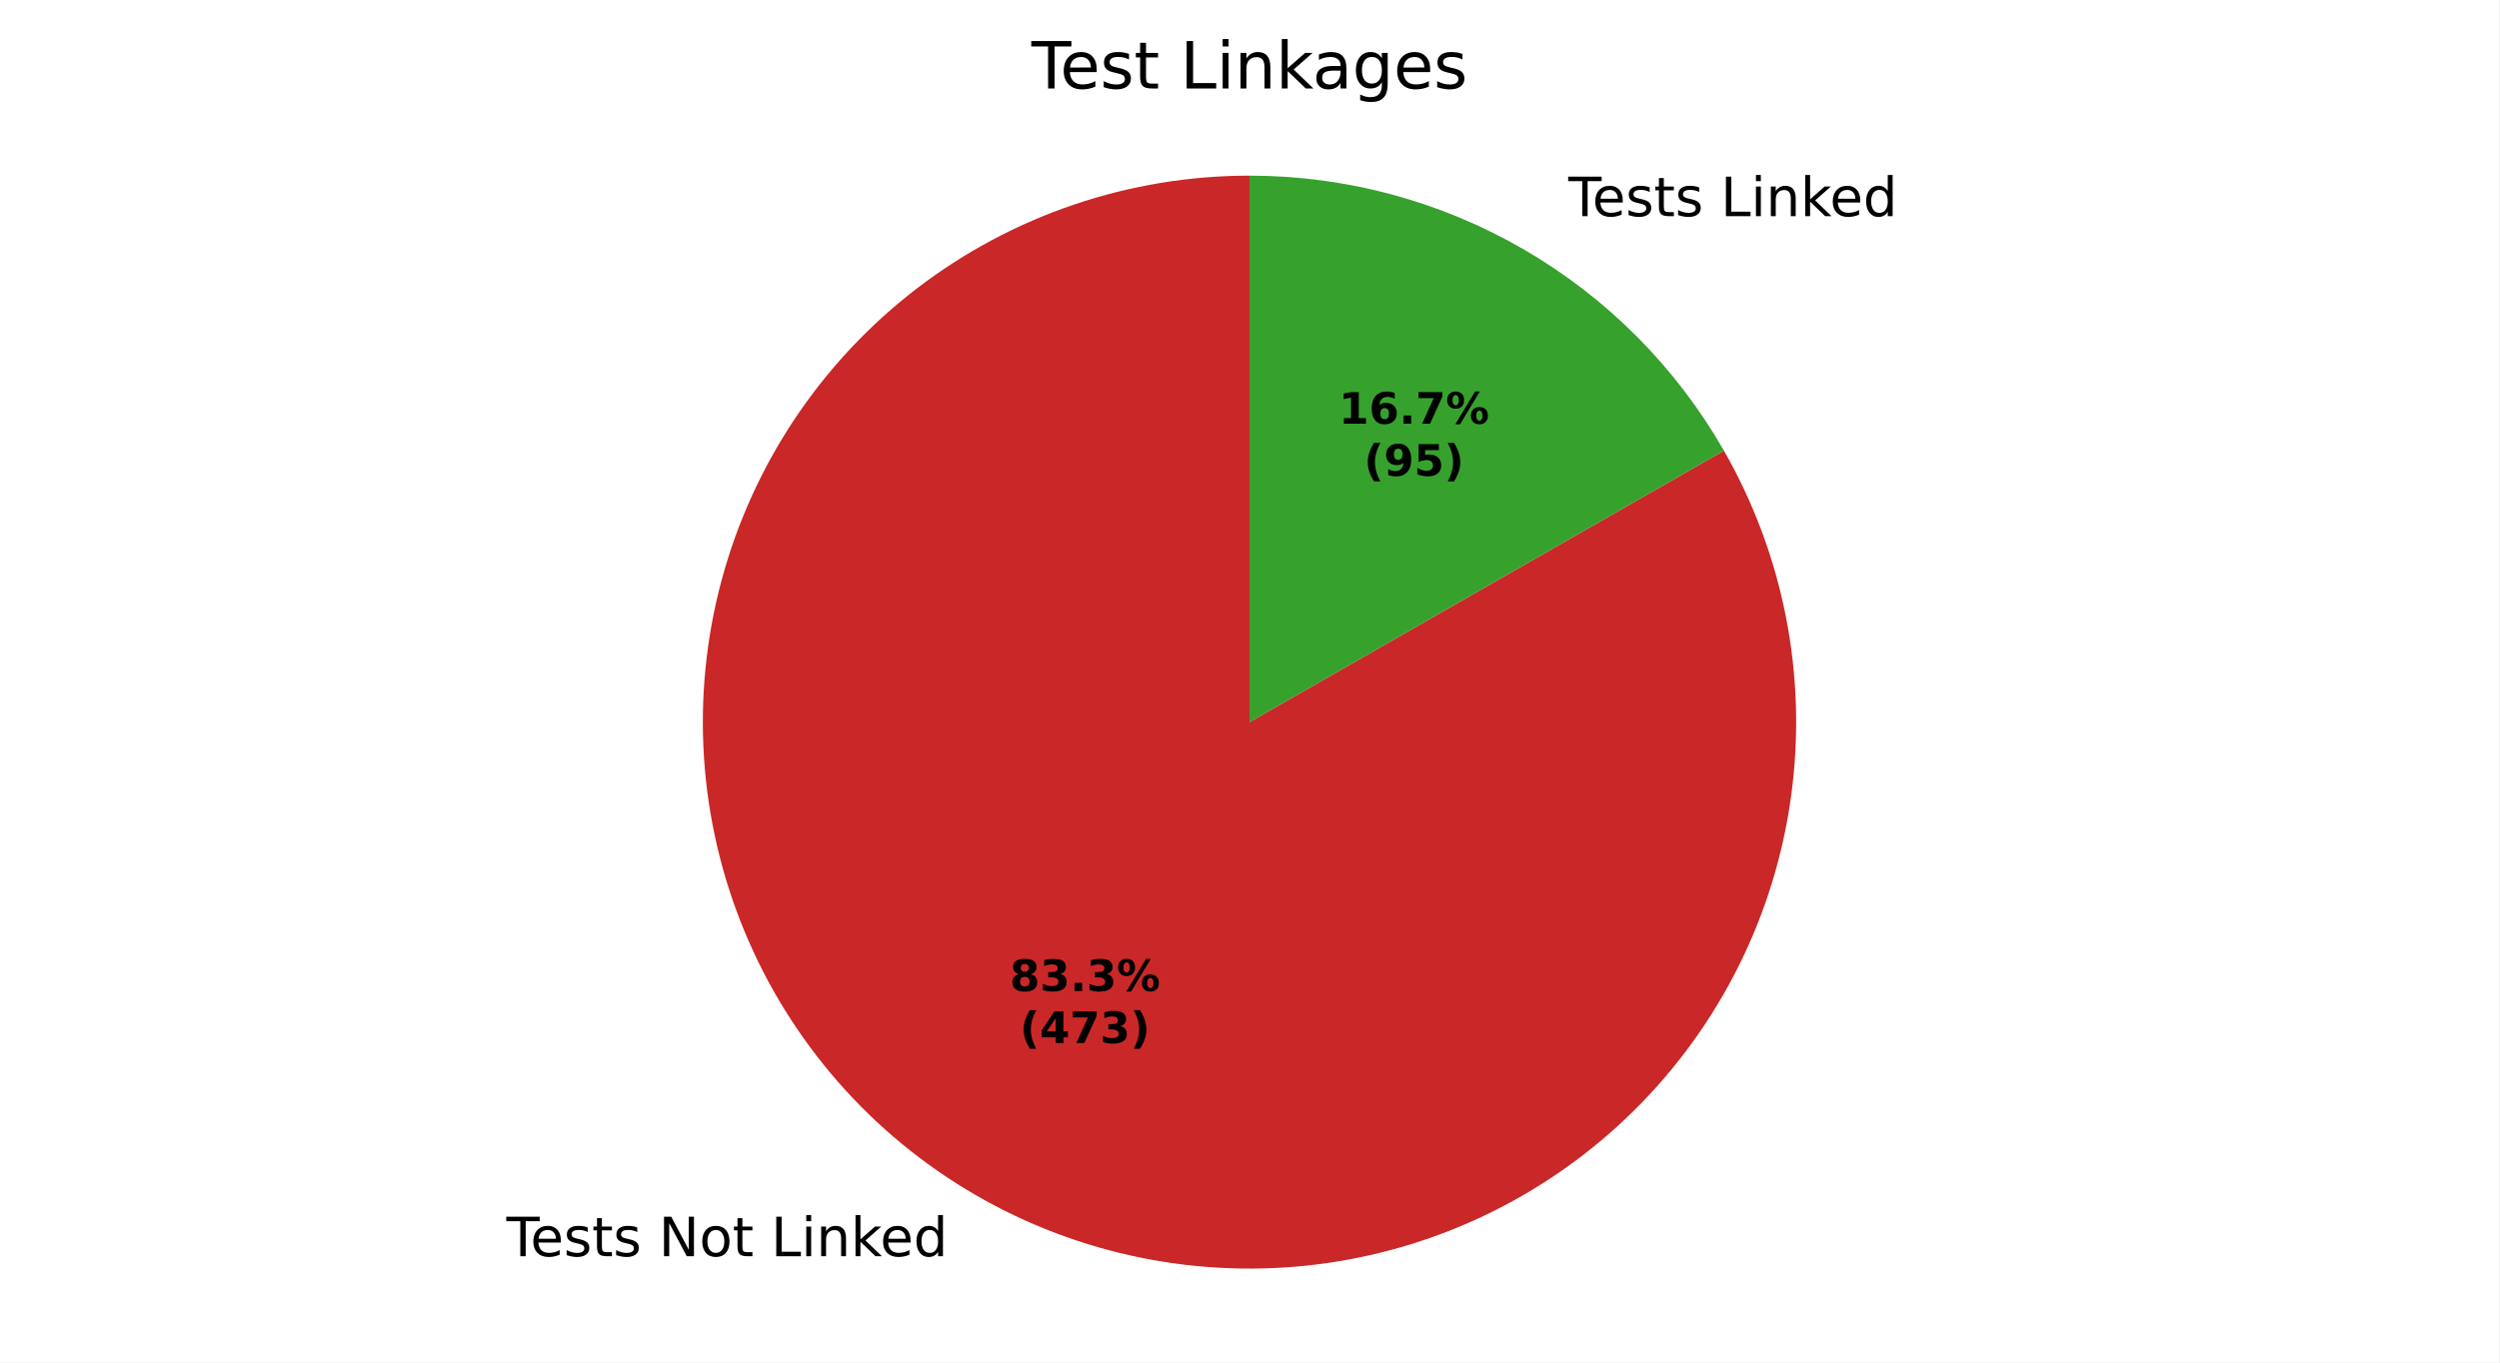
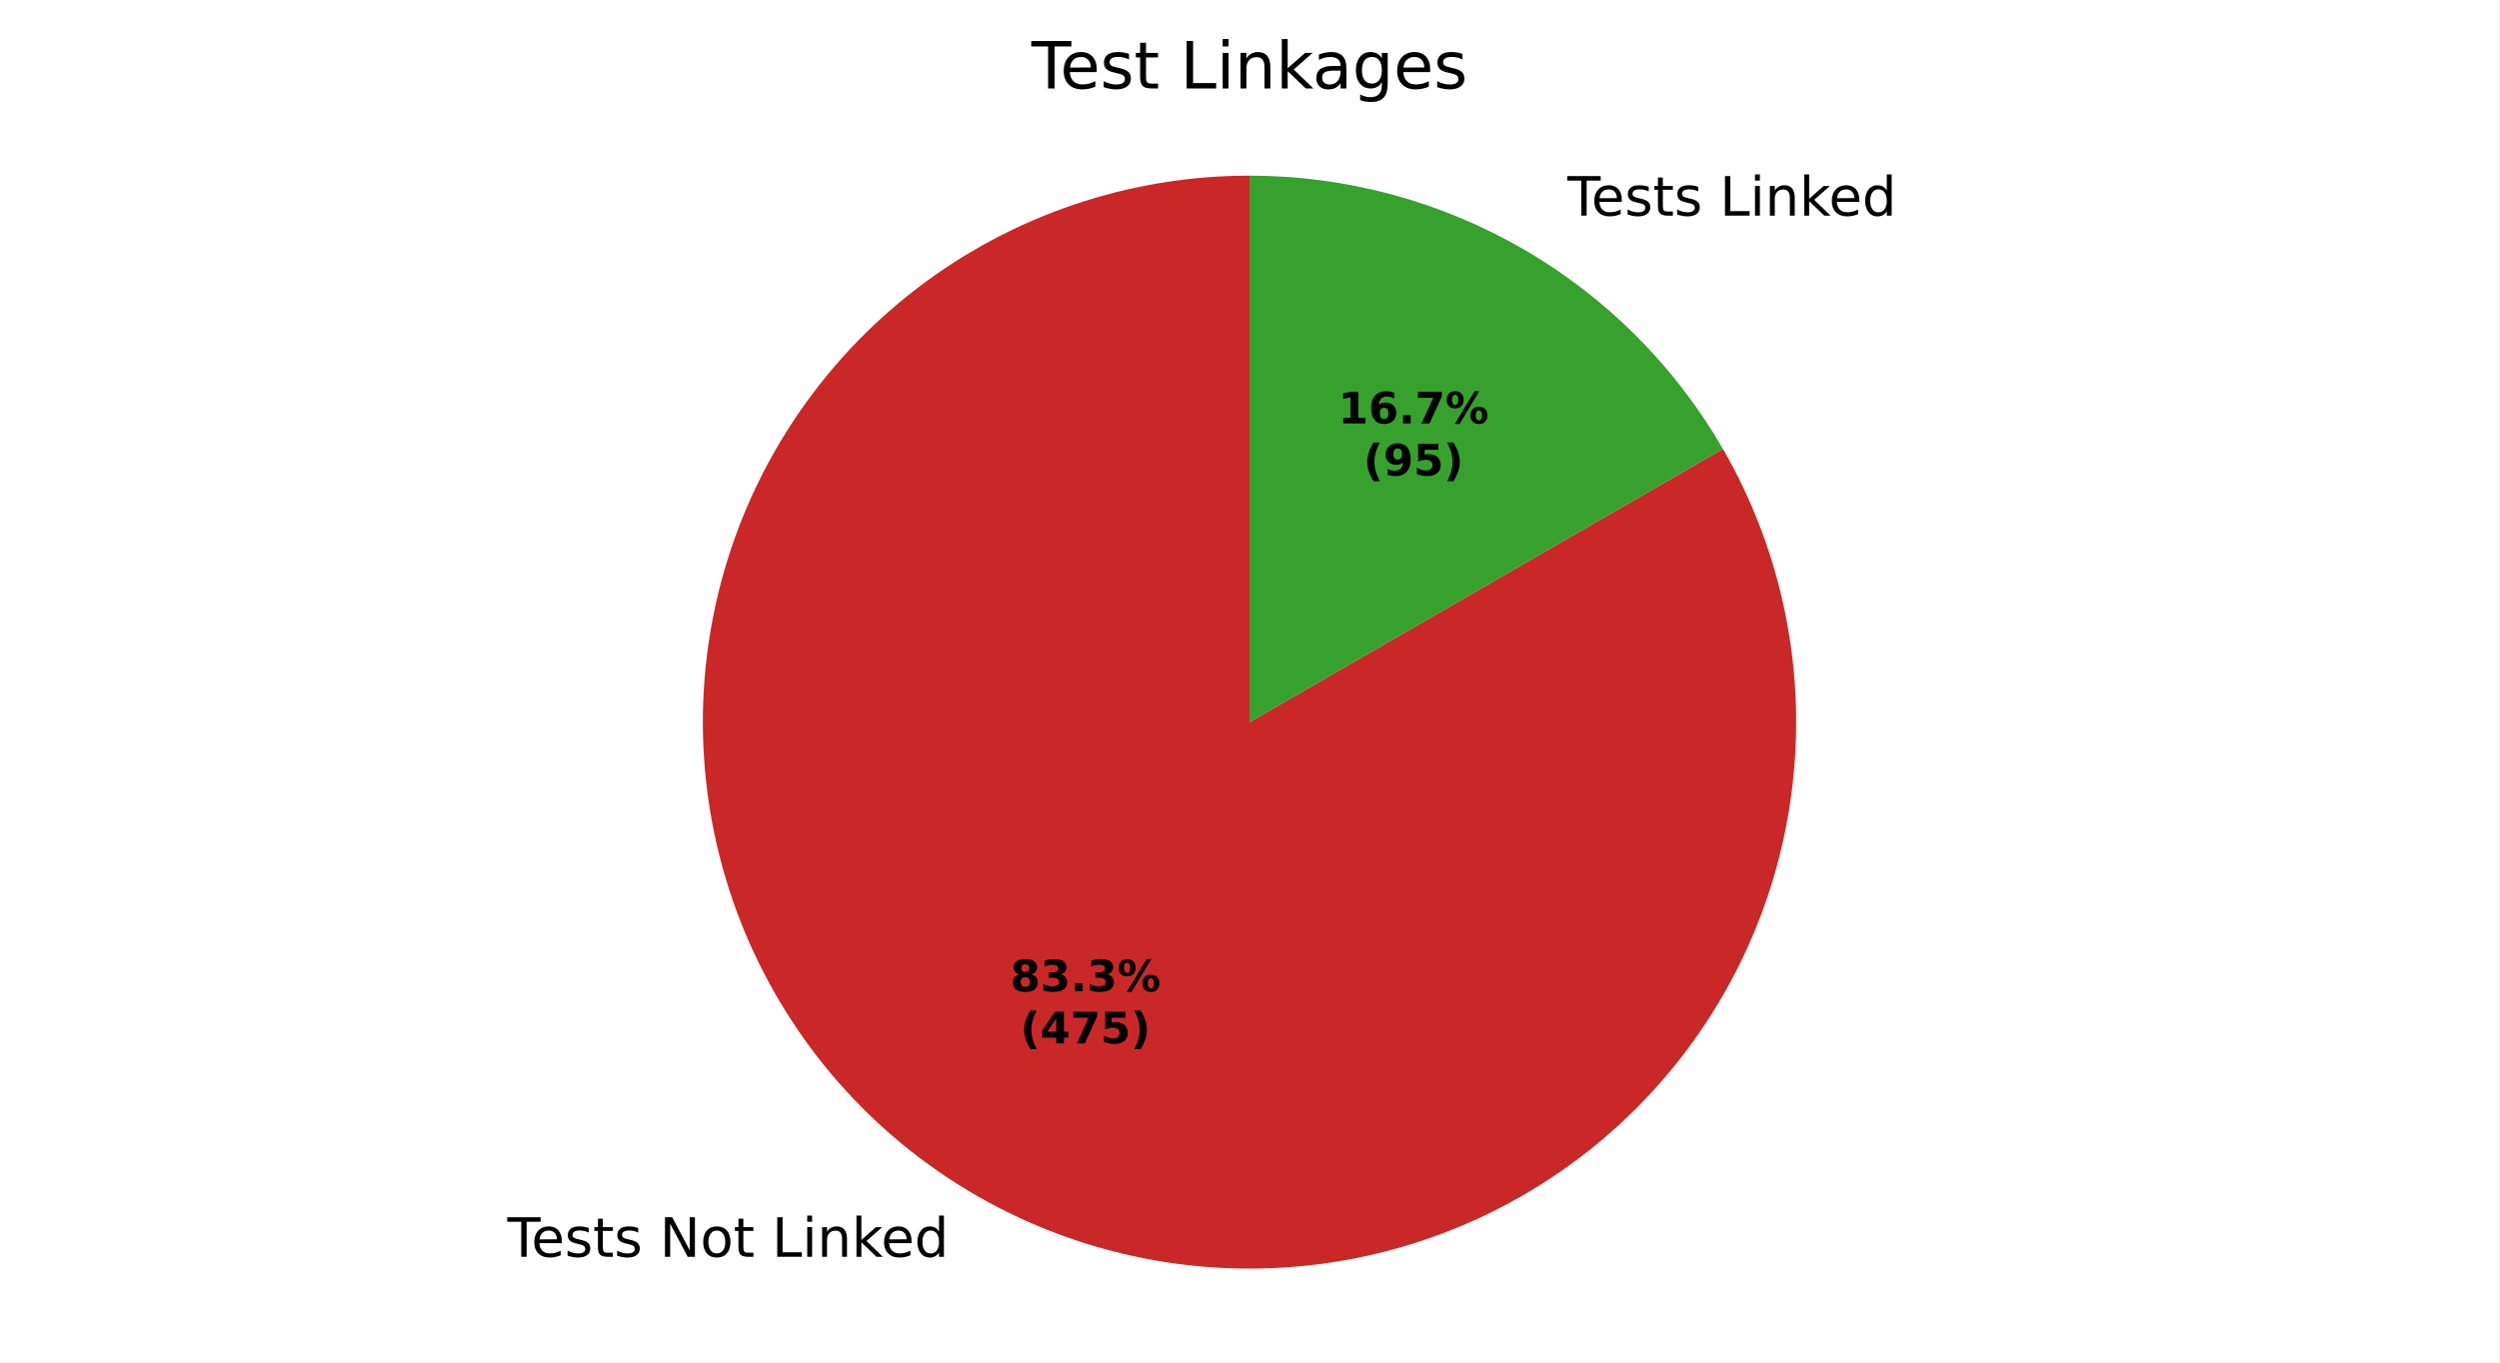
<svg xmlns="http://www.w3.org/2000/svg" xmlns:xlink="http://www.w3.org/1999/xlink" width="460.8pt" height="251.278pt" viewBox="0 0 460.8 251.278" version="1.1">
  <defs>
    <style type="text/css">*{stroke-linejoin: round; stroke-linecap: butt}</style>
  </defs>
  <g id="figure_1">
    <g id="patch_1">
      <path d="M 0 251.278  L 460.8 251.278  L 460.8 0  L 0 0  z " style="fill: #ffffff" />
    </g>
    <g id="axes_1">
      <g id="patch_2">
-         <path d="M 230.4 32.398  C 219.388 32.398 208.45 34.203 198.021 37.74  C 187.592 41.277 177.813 46.5 169.074 53.2  C 160.334 59.9 152.751 67.987 146.627 77.139  C 140.502 86.291 135.919 96.385 133.059 107.019  C 130.199 117.654 129.101 128.685 129.808 139.675  C 130.516 150.664 133.02 161.464 137.22 171.644  C 141.42 181.824 147.26 191.247 154.507 199.538  C 161.755 207.829 170.312 214.877 179.839 220.4  C 189.366 225.924 199.734 229.85 210.53 232.02  C 221.326 234.191 232.405 234.578 243.327 233.166  C 254.248 231.754 264.864 228.561 274.753 223.716  C 284.642 218.87 293.671 212.437 301.479 204.671  C 309.287 196.906 315.771 187.913 320.671 178.051  C 325.571 168.19 328.822 157.591 330.295 146.678  C 331.767 135.764 331.442 124.683 329.331 113.875  C 327.22 103.067 323.352 92.677 317.881 83.12  L 230.4 133.198  z " style="fill: #ca2828" />
+         <path d="M 230.4 32.398  C 219.38 32.398 208.434 34.205 197.999 37.748  C 187.564 41.29 177.78 46.52 169.037 53.228  C 160.294 59.937 152.71 68.034 146.588 77.197  C 140.465 86.359 135.887 96.465 133.035 107.109  C 130.182 117.754 129.095 128.794 129.816 139.791  C 130.537 150.787 133.056 161.591 137.273 171.773  C 141.49 181.954 147.349 191.375 154.615 199.66  C 161.881 207.946 170.456 214.983 180 220.493  C 189.544 226.004 199.927 229.911 210.735 232.061  C 221.543 234.211 232.631 234.574 243.557 233.136  C 254.483 231.697 265.099 228.477 274.983 223.603  C 284.866 218.729 293.884 212.267 301.676 204.475  C 309.469 196.682 315.931 187.664 320.805 177.781  C 325.679 167.897 328.899 157.281 330.338 146.355  C 331.776 135.429 331.413 124.341 329.263 113.533  C 327.113 102.725 323.205 92.342 317.695 82.798  L 230.4 133.198  z " style="fill: #ca2828" />
      </g>
      <g id="patch_3">
-         <path d="M 317.881 83.12  C 309.059 67.711 296.321 54.902 280.961 45.996  C 265.6 37.09 248.156 32.398 230.4 32.398  L 230.4 133.198  z " style="fill: #37a12d" />
+         <path d="M 317.695 82.798  C 308.849 67.476 296.122 54.749 280.8 45.903  C 265.478 37.056 248.093 32.398 230.4 32.398  L 230.4 133.198  z " style="fill: #37a12d" />
      </g>
      <g id="matplotlib.axis_1" />
      <g id="matplotlib.axis_2" />
      <g id="text_1">
-         <g transform="translate(93.3815 231.7187) scale(0.1 -0.1)">
+         <g transform="translate(93.55844 231.8211) scale(0.1 -0.1)">
          <defs>
            <path id="DejaVuSans-37" d="M -19 4666  L 3928 4666  L 3928 4134  L 2272 4134  L 2272 0  L 1638 0  L 1638 4134  L -19 4134  L -19 4666  z " transform="scale(0.015625)" />
            <path id="DejaVuSans-48" d="M 3597 1894  L 3597 1613  L 953 1613  Q 991 1019 1311 708  Q 1631 397 2203 397  Q 2534 397 2845 478  Q 3156 559 3463 722  L 3463 178  Q 3153 47 2828 -22  Q 2503 -91 2169 -91  Q 1331 -91 842 396  Q 353 884 353 1716  Q 353 2575 817 3079  Q 1281 3584 2069 3584  Q 2775 3584 3186 3129  Q 3597 2675 3597 1894  z M 3022 2063  Q 3016 2534 2758 2815  Q 2500 3097 2075 3097  Q 1594 3097 1305 2825  Q 1016 2553 972 2059  L 3022 2063  z " transform="scale(0.015625)" />
            <path id="DejaVuSans-56" d="M 2834 3397  L 2834 2853  Q 2591 2978 2328 3040  Q 2066 3103 1784 3103  Q 1356 3103 1142 2972  Q 928 2841 928 2578  Q 928 2378 1081 2264  Q 1234 2150 1697 2047  L 1894 2003  Q 2506 1872 2764 1633  Q 3022 1394 3022 966  Q 3022 478 2636 193  Q 2250 -91 1575 -91  Q 1294 -91 989 -36  Q 684 19 347 128  L 347 722  Q 666 556 975 473  Q 1284 391 1588 391  Q 1994 391 2212 530  Q 2431 669 2431 922  Q 2431 1156 2273 1281  Q 2116 1406 1581 1522  L 1381 1569  Q 847 1681 609 1914  Q 372 2147 372 2553  Q 372 3047 722 3315  Q 1072 3584 1716 3584  Q 2034 3584 2315 3537  Q 2597 3491 2834 3397  z " transform="scale(0.015625)" />
            <path id="DejaVuSans-57" d="M 1172 4494  L 1172 3500  L 2356 3500  L 2356 3053  L 1172 3053  L 1172 1153  Q 1172 725 1289 603  Q 1406 481 1766 481  L 2356 481  L 2356 0  L 1766 0  Q 1100 0 847 248  Q 594 497 594 1153  L 594 3053  L 172 3053  L 172 3500  L 594 3500  L 594 4494  L 1172 4494  z " transform="scale(0.015625)" />
            <path id="DejaVuSans-3" transform="scale(0.015625)" />
            <path id="DejaVuSans-31" d="M 628 4666  L 1478 4666  L 3547 763  L 3547 4666  L 4159 4666  L 4159 0  L 3309 0  L 1241 3903  L 1241 0  L 628 0  L 628 4666  z " transform="scale(0.015625)" />
            <path id="DejaVuSans-52" d="M 1959 3097  Q 1497 3097 1228 2736  Q 959 2375 959 1747  Q 959 1119 1226 758  Q 1494 397 1959 397  Q 2419 397 2687 759  Q 2956 1122 2956 1747  Q 2956 2369 2687 2733  Q 2419 3097 1959 3097  z M 1959 3584  Q 2709 3584 3137 3096  Q 3566 2609 3566 1747  Q 3566 888 3137 398  Q 2709 -91 1959 -91  Q 1206 -91 779 398  Q 353 888 353 1747  Q 353 2609 779 3096  Q 1206 3584 1959 3584  z " transform="scale(0.015625)" />
            <path id="DejaVuSans-2f" d="M 628 4666  L 1259 4666  L 1259 531  L 3531 531  L 3531 0  L 628 0  L 628 4666  z " transform="scale(0.015625)" />
            <path id="DejaVuSans-4c" d="M 603 3500  L 1178 3500  L 1178 0  L 603 0  L 603 3500  z M 603 4863  L 1178 4863  L 1178 4134  L 603 4134  L 603 4863  z " transform="scale(0.015625)" />
            <path id="DejaVuSans-51" d="M 3513 2113  L 3513 0  L 2938 0  L 2938 2094  Q 2938 2591 2744 2837  Q 2550 3084 2163 3084  Q 1697 3084 1428 2787  Q 1159 2491 1159 1978  L 1159 0  L 581 0  L 581 3500  L 1159 3500  L 1159 2956  Q 1366 3272 1645 3428  Q 1925 3584 2291 3584  Q 2894 3584 3203 3211  Q 3513 2838 3513 2113  z " transform="scale(0.015625)" />
            <path id="DejaVuSans-4e" d="M 581 4863  L 1159 4863  L 1159 1991  L 2875 3500  L 3609 3500  L 1753 1863  L 3688 0  L 2938 0  L 1159 1709  L 1159 0  L 581 0  L 581 4863  z " transform="scale(0.015625)" />
            <path id="DejaVuSans-47" d="M 2906 2969  L 2906 4863  L 3481 4863  L 3481 0  L 2906 0  L 2906 525  Q 2725 213 2448 61  Q 2172 -91 1784 -91  Q 1150 -91 751 415  Q 353 922 353 1747  Q 353 2572 751 3078  Q 1150 3584 1784 3584  Q 2172 3584 2448 3432  Q 2725 3281 2906 2969  z M 947 1747  Q 947 1113 1208 752  Q 1469 391 1925 391  Q 2381 391 2643 752  Q 2906 1113 2906 1747  Q 2906 2381 2643 2742  Q 2381 3103 1925 3103  Q 1469 3103 1208 2742  Q 947 2381 947 1747  z " transform="scale(0.015625)" />
          </defs>
          <use xlink:href="#DejaVuSans-37" />
          <use xlink:href="#DejaVuSans-48" transform="translate(44.09375 0)" />
          <use xlink:href="#DejaVuSans-56" transform="translate(105.625 0)" />
          <use xlink:href="#DejaVuSans-57" transform="translate(157.7188 0)" />
          <use xlink:href="#DejaVuSans-56" transform="translate(196.9219 0)" />
          <use xlink:href="#DejaVuSans-3" transform="translate(249.0156 0)" />
          <use xlink:href="#DejaVuSans-31" transform="translate(280.7969 0)" />
          <use xlink:href="#DejaVuSans-52" transform="translate(355.6094 0)" />
          <use xlink:href="#DejaVuSans-57" transform="translate(416.7969 0)" />
          <use xlink:href="#DejaVuSans-3" transform="translate(456 0)" />
          <use xlink:href="#DejaVuSans-2f" transform="translate(487.7812 0)" />
          <use xlink:href="#DejaVuSans-4c" transform="translate(543.5 0)" />
          <use xlink:href="#DejaVuSans-51" transform="translate(571.2812 0)" />
          <use xlink:href="#DejaVuSans-4e" transform="translate(634.6562 0)" />
          <use xlink:href="#DejaVuSans-48" transform="translate(689 0)" />
          <use xlink:href="#DejaVuSans-47" transform="translate(750.5312 0)" />
        </g>
      </g>
      <g id="text_2">
-         <g transform="translate(286.017 39.87365) scale(0.1 -0.1)">
+         <g transform="translate(285.84 39.77128) scale(0.1 -0.1)">
          <use xlink:href="#DejaVuSans-3" />
          <use xlink:href="#DejaVuSans-37" transform="translate(31.78125 0)" />
          <use xlink:href="#DejaVuSans-48" transform="translate(75.875 0)" />
          <use xlink:href="#DejaVuSans-56" transform="translate(137.4062 0)" />
          <use xlink:href="#DejaVuSans-57" transform="translate(189.5 0)" />
          <use xlink:href="#DejaVuSans-56" transform="translate(228.7031 0)" />
          <use xlink:href="#DejaVuSans-3" transform="translate(280.7969 0)" />
          <use xlink:href="#DejaVuSans-2f" transform="translate(312.5781 0)" />
          <use xlink:href="#DejaVuSans-4c" transform="translate(368.2969 0)" />
          <use xlink:href="#DejaVuSans-51" transform="translate(396.0781 0)" />
          <use xlink:href="#DejaVuSans-4e" transform="translate(459.4531 0)" />
          <use xlink:href="#DejaVuSans-48" transform="translate(513.7969 0)" />
          <use xlink:href="#DejaVuSans-47" transform="translate(575.3281 0)" />
        </g>
      </g>
      <g id="text_3">
-         <g transform="translate(186.1866 182.7969) scale(0.08 -0.08)">
+         <g transform="translate(186.2831 182.8527) scale(0.08 -0.08)">
          <defs>
            <path id="DejaVuSans-Bold-1b" d="M 2228 2088  Q 1891 2088 1709 1903  Q 1528 1719 1528 1375  Q 1528 1031 1709 848  Q 1891 666 2228 666  Q 2563 666 2741 848  Q 2919 1031 2919 1375  Q 2919 1722 2741 1905  Q 2563 2088 2228 2088  z M 1350 2484  Q 925 2613 709 2878  Q 494 3144 494 3541  Q 494 4131 934 4440  Q 1375 4750 2228 4750  Q 3075 4750 3515 4442  Q 3956 4134 3956 3541  Q 3956 3144 3739 2878  Q 3522 2613 3097 2484  Q 3572 2353 3814 2058  Q 4056 1763 4056 1313  Q 4056 619 3595 264  Q 3134 -91 2228 -91  Q 1319 -91 855 264  Q 391 619 391 1313  Q 391 1763 633 2058  Q 875 2353 1350 2484  z M 1631 3419  Q 1631 3141 1786 2991  Q 1941 2841 2228 2841  Q 2509 2841 2662 2991  Q 2816 3141 2816 3419  Q 2816 3697 2662 3845  Q 2509 3994 2228 3994  Q 1941 3994 1786 3844  Q 1631 3694 1631 3419  z " transform="scale(0.015625)" />
            <path id="DejaVuSans-Bold-16" d="M 2981 2516  Q 3453 2394 3698 2092  Q 3944 1791 3944 1325  Q 3944 631 3412 270  Q 2881 -91 1863 -91  Q 1503 -91 1142 -33  Q 781 25 428 141  L 428 1069  Q 766 900 1098 814  Q 1431 728 1753 728  Q 2231 728 2486 893  Q 2741 1059 2741 1369  Q 2741 1688 2480 1852  Q 2219 2016 1709 2016  L 1228 2016  L 1228 2791  L 1734 2791  Q 2188 2791 2409 2933  Q 2631 3075 2631 3366  Q 2631 3634 2415 3781  Q 2200 3928 1806 3928  Q 1516 3928 1219 3862  Q 922 3797 628 3669  L 628 4550  Q 984 4650 1334 4700  Q 1684 4750 2022 4750  Q 2931 4750 3382 4451  Q 3834 4153 3834 3553  Q 3834 3144 3618 2883  Q 3403 2622 2981 2516  z " transform="scale(0.015625)" />
            <path id="DejaVuSans-Bold-11" d="M 653 1209  L 1778 1209  L 1778 0  L 653 0  L 653 1209  z " transform="scale(0.015625)" />
            <path id="DejaVuSans-Bold-8" d="M 4959 1925  Q 4738 1925 4616 1733  Q 4494 1541 4494 1184  Q 4494 825 4614 633  Q 4734 441 4959 441  Q 5184 441 5303 633  Q 5422 825 5422 1184  Q 5422 1541 5301 1733  Q 5181 1925 4959 1925  z M 4959 2450  Q 5541 2450 5875 2112  Q 6209 1775 6209 1184  Q 6209 594 5875 251  Q 5541 -91 4959 -91  Q 4378 -91 4042 251  Q 3706 594 3706 1184  Q 3706 1772 4042 2111  Q 4378 2450 4959 2450  z M 2094 -91  L 1403 -91  L 4319 4750  L 5013 4750  L 2094 -91  z M 1453 4750  Q 2034 4750 2367 4411  Q 2700 4072 2700 3481  Q 2700 2891 2367 2550  Q 2034 2209 1453 2209  Q 872 2209 539 2550  Q 206 2891 206 3481  Q 206 4072 539 4411  Q 872 4750 1453 4750  z M 1453 4225  Q 1228 4225 1106 4031  Q 984 3838 984 3481  Q 984 3122 1106 2926  Q 1228 2731 1453 2731  Q 1678 2731 1798 2926  Q 1919 3122 1919 3481  Q 1919 3838 1797 4031  Q 1675 4225 1453 4225  z " transform="scale(0.015625)" />
          </defs>
          <use xlink:href="#DejaVuSans-Bold-1b" />
          <use xlink:href="#DejaVuSans-Bold-16" transform="translate(69.57812 0)" />
          <use xlink:href="#DejaVuSans-Bold-11" transform="translate(139.1562 0)" />
          <use xlink:href="#DejaVuSans-Bold-16" transform="translate(177.1406 0)" />
          <use xlink:href="#DejaVuSans-Bold-8" transform="translate(246.7188 0)" />
        </g>
-         <g transform="translate(188.0579 192.3984) scale(0.08 -0.08)">
+         <g transform="translate(188.1544 192.4543) scale(0.08 -0.08)">
          <defs>
            <path id="DejaVuSans-Bold-b" d="M 2413 -844  L 1484 -844  Q 1006 -72 778 623  Q 550 1319 550 2003  Q 550 2688 779 3389  Q 1009 4091 1484 4856  L 2413 4856  Q 2013 4116 1813 3408  Q 1613 2700 1613 2009  Q 1613 1319 1811 609  Q 2009 -100 2413 -844  z " transform="scale(0.015625)" />
            <path id="DejaVuSans-Bold-17" d="M 2356 3675  L 1038 1722  L 2356 1722  L 2356 3675  z M 2156 4666  L 3494 4666  L 3494 1722  L 4159 1722  L 4159 850  L 3494 850  L 3494 0  L 2356 0  L 2356 850  L 288 850  L 288 1881  L 2156 4666  z " transform="scale(0.015625)" />
            <path id="DejaVuSans-Bold-1a" d="M 428 4666  L 3944 4666  L 3944 3988  L 2125 0  L 953 0  L 2675 3781  L 428 3781  L 428 4666  z " transform="scale(0.015625)" />
+             <path id="DejaVuSans-Bold-18" d="M 678 4666  L 3669 4666  L 3669 3781  L 1638 3781  L 1638 3059  Q 1775 3097 1914 3117  Q 2053 3138 2203 3138  Q 3056 3138 3531 2711  Q 4006 2284 4006 1522  Q 4006 766 3489 337  Q 2972 -91 2053 -91  Q 1656 -91 1267 -14  Q 878 63 494 219  L 494 1166  Q 875 947 1217 837  Q 1559 728 1863 728  Q 2300 728 2551 942  Q 2803 1156 2803 1522  Q 2803 1891 2551 2103  Q 2300 2316 1863 2316  Q 1603 2316 1309 2248  Q 1016 2181 678 2041  L 678 4666  z " transform="scale(0.015625)" />
            <path id="DejaVuSans-Bold-c" d="M 513 -844  Q 913 -100 1113 609  Q 1313 1319 1313 2009  Q 1313 2700 1113 3408  Q 913 4116 513 4856  L 1441 4856  Q 1916 4091 2145 3389  Q 2375 2688 2375 2003  Q 2375 1319 2147 623  Q 1919 -72 1441 -844  L 513 -844  z " transform="scale(0.015625)" />
          </defs>
          <use xlink:href="#DejaVuSans-Bold-b" />
          <use xlink:href="#DejaVuSans-Bold-17" transform="translate(45.70312 0)" />
          <use xlink:href="#DejaVuSans-Bold-1a" transform="translate(115.2812 0)" />
-           <use xlink:href="#DejaVuSans-Bold-16" transform="translate(184.8594 0)" />
+           <use xlink:href="#DejaVuSans-Bold-18" transform="translate(184.8594 0)" />
          <use xlink:href="#DejaVuSans-Bold-c" transform="translate(254.4375 0)" />
        </g>
      </g>
      <g id="text_4">
-         <g transform="translate(246.8596 78.1541) scale(0.08 -0.08)">
+         <g transform="translate(246.7631 78.09826) scale(0.08 -0.08)">
          <defs>
            <path id="DejaVuSans-Bold-14" d="M 750 831  L 1813 831  L 1813 3847  L 722 3622  L 722 4441  L 1806 4666  L 2950 4666  L 2950 831  L 4013 831  L 4013 0  L 750 0  L 750 831  z " transform="scale(0.015625)" />
            <path id="DejaVuSans-Bold-19" d="M 2316 2303  Q 2000 2303 1842 2098  Q 1684 1894 1684 1484  Q 1684 1075 1842 870  Q 2000 666 2316 666  Q 2634 666 2792 870  Q 2950 1075 2950 1484  Q 2950 1894 2792 2098  Q 2634 2303 2316 2303  z M 3803 4544  L 3803 3681  Q 3506 3822 3243 3889  Q 2981 3956 2731 3956  Q 2194 3956 1894 3657  Q 1594 3359 1544 2772  Q 1750 2925 1990 3001  Q 2231 3078 2516 3078  Q 3231 3078 3670 2659  Q 4109 2241 4109 1563  Q 4109 813 3618 361  Q 3128 -91 2303 -91  Q 1394 -91 895 523  Q 397 1138 397 2266  Q 397 3422 980 4083  Q 1563 4744 2578 4744  Q 2900 4744 3203 4694  Q 3506 4644 3803 4544  z " transform="scale(0.015625)" />
          </defs>
          <use xlink:href="#DejaVuSans-Bold-14" />
          <use xlink:href="#DejaVuSans-Bold-19" transform="translate(69.57812 0)" />
          <use xlink:href="#DejaVuSans-Bold-11" transform="translate(139.1562 0)" />
          <use xlink:href="#DejaVuSans-Bold-1a" transform="translate(177.1406 0)" />
          <use xlink:href="#DejaVuSans-Bold-8" transform="translate(246.7188 0)" />
        </g>
-         <g transform="translate(251.514 87.75566) scale(0.08 -0.08)">
+         <g transform="translate(251.4175 87.69982) scale(0.08 -0.08)">
          <defs>
            <path id="DejaVuSans-Bold-1c" d="M 641 103  L 641 966  Q 928 831 1190 764  Q 1453 697 1709 697  Q 2247 697 2547 995  Q 2847 1294 2900 1881  Q 2688 1725 2447 1647  Q 2206 1569 1925 1569  Q 1209 1569 770 1986  Q 331 2403 331 3084  Q 331 3838 820 4291  Q 1309 4744 2131 4744  Q 3044 4744 3544 4128  Q 4044 3513 4044 2388  Q 4044 1231 3459 570  Q 2875 -91 1856 -91  Q 1528 -91 1228 -42  Q 928 6 641 103  z M 2125 2350  Q 2441 2350 2600 2554  Q 2759 2759 2759 3169  Q 2759 3575 2600 3781  Q 2441 3988 2125 3988  Q 1809 3988 1650 3781  Q 1491 3575 1491 3169  Q 1491 2759 1650 2554  Q 1809 2350 2125 2350  z " transform="scale(0.015625)" />
-             <path id="DejaVuSans-Bold-18" d="M 678 4666  L 3669 4666  L 3669 3781  L 1638 3781  L 1638 3059  Q 1775 3097 1914 3117  Q 2053 3138 2203 3138  Q 3056 3138 3531 2711  Q 4006 2284 4006 1522  Q 4006 766 3489 337  Q 2972 -91 2053 -91  Q 1656 -91 1267 -14  Q 878 63 494 219  L 494 1166  Q 875 947 1217 837  Q 1559 728 1863 728  Q 2300 728 2551 942  Q 2803 1156 2803 1522  Q 2803 1891 2551 2103  Q 2300 2316 1863 2316  Q 1603 2316 1309 2248  Q 1016 2181 678 2041  L 678 4666  z " transform="scale(0.015625)" />
          </defs>
          <use xlink:href="#DejaVuSans-Bold-b" />
          <use xlink:href="#DejaVuSans-Bold-1c" transform="translate(45.70312 0)" />
          <use xlink:href="#DejaVuSans-Bold-18" transform="translate(115.2812 0)" />
          <use xlink:href="#DejaVuSans-Bold-c" transform="translate(184.8594 0)" />
        </g>
      </g>
      <g id="text_5">
        <g transform="translate(190.1925 16.31812) scale(0.12 -0.12)">
          <defs>
            <path id="DejaVuSans-44" d="M 2194 1759  Q 1497 1759 1228 1600  Q 959 1441 959 1056  Q 959 750 1161 570  Q 1363 391 1709 391  Q 2188 391 2477 730  Q 2766 1069 2766 1631  L 2766 1759  L 2194 1759  z M 3341 1997  L 3341 0  L 2766 0  L 2766 531  Q 2569 213 2275 61  Q 1981 -91 1556 -91  Q 1019 -91 701 211  Q 384 513 384 1019  Q 384 1609 779 1909  Q 1175 2209 1959 2209  L 2766 2209  L 2766 2266  Q 2766 2663 2505 2880  Q 2244 3097 1772 3097  Q 1472 3097 1187 3025  Q 903 2953 641 2809  L 641 3341  Q 956 3463 1253 3523  Q 1550 3584 1831 3584  Q 2591 3584 2966 3190  Q 3341 2797 3341 1997  z " transform="scale(0.015625)" />
            <path id="DejaVuSans-4a" d="M 2906 1791  Q 2906 2416 2648 2759  Q 2391 3103 1925 3103  Q 1463 3103 1205 2759  Q 947 2416 947 1791  Q 947 1169 1205 825  Q 1463 481 1925 481  Q 2391 481 2648 825  Q 2906 1169 2906 1791  z M 3481 434  Q 3481 -459 3084 -895  Q 2688 -1331 1869 -1331  Q 1566 -1331 1297 -1286  Q 1028 -1241 775 -1147  L 775 -588  Q 1028 -725 1275 -790  Q 1522 -856 1778 -856  Q 2344 -856 2625 -561  Q 2906 -266 2906 331  L 2906 616  Q 2728 306 2450 153  Q 2172 0 1784 0  Q 1141 0 747 490  Q 353 981 353 1791  Q 353 2603 747 3093  Q 1141 3584 1784 3584  Q 2172 3584 2450 3431  Q 2728 3278 2906 2969  L 2906 3500  L 3481 3500  L 3481 434  z " transform="scale(0.015625)" />
          </defs>
          <use xlink:href="#DejaVuSans-37" />
          <use xlink:href="#DejaVuSans-48" transform="translate(44.09375 0)" />
          <use xlink:href="#DejaVuSans-56" transform="translate(105.625 0)" />
          <use xlink:href="#DejaVuSans-57" transform="translate(157.7188 0)" />
          <use xlink:href="#DejaVuSans-3" transform="translate(196.9219 0)" />
          <use xlink:href="#DejaVuSans-2f" transform="translate(228.7031 0)" />
          <use xlink:href="#DejaVuSans-4c" transform="translate(284.4219 0)" />
          <use xlink:href="#DejaVuSans-51" transform="translate(312.2031 0)" />
          <use xlink:href="#DejaVuSans-4e" transform="translate(375.5781 0)" />
          <use xlink:href="#DejaVuSans-44" transform="translate(431.7344 0)" />
          <use xlink:href="#DejaVuSans-4a" transform="translate(493.0156 0)" />
          <use xlink:href="#DejaVuSans-48" transform="translate(556.5 0)" />
          <use xlink:href="#DejaVuSans-56" transform="translate(618.0312 0)" />
        </g>
      </g>
    </g>
  </g>
</svg>
